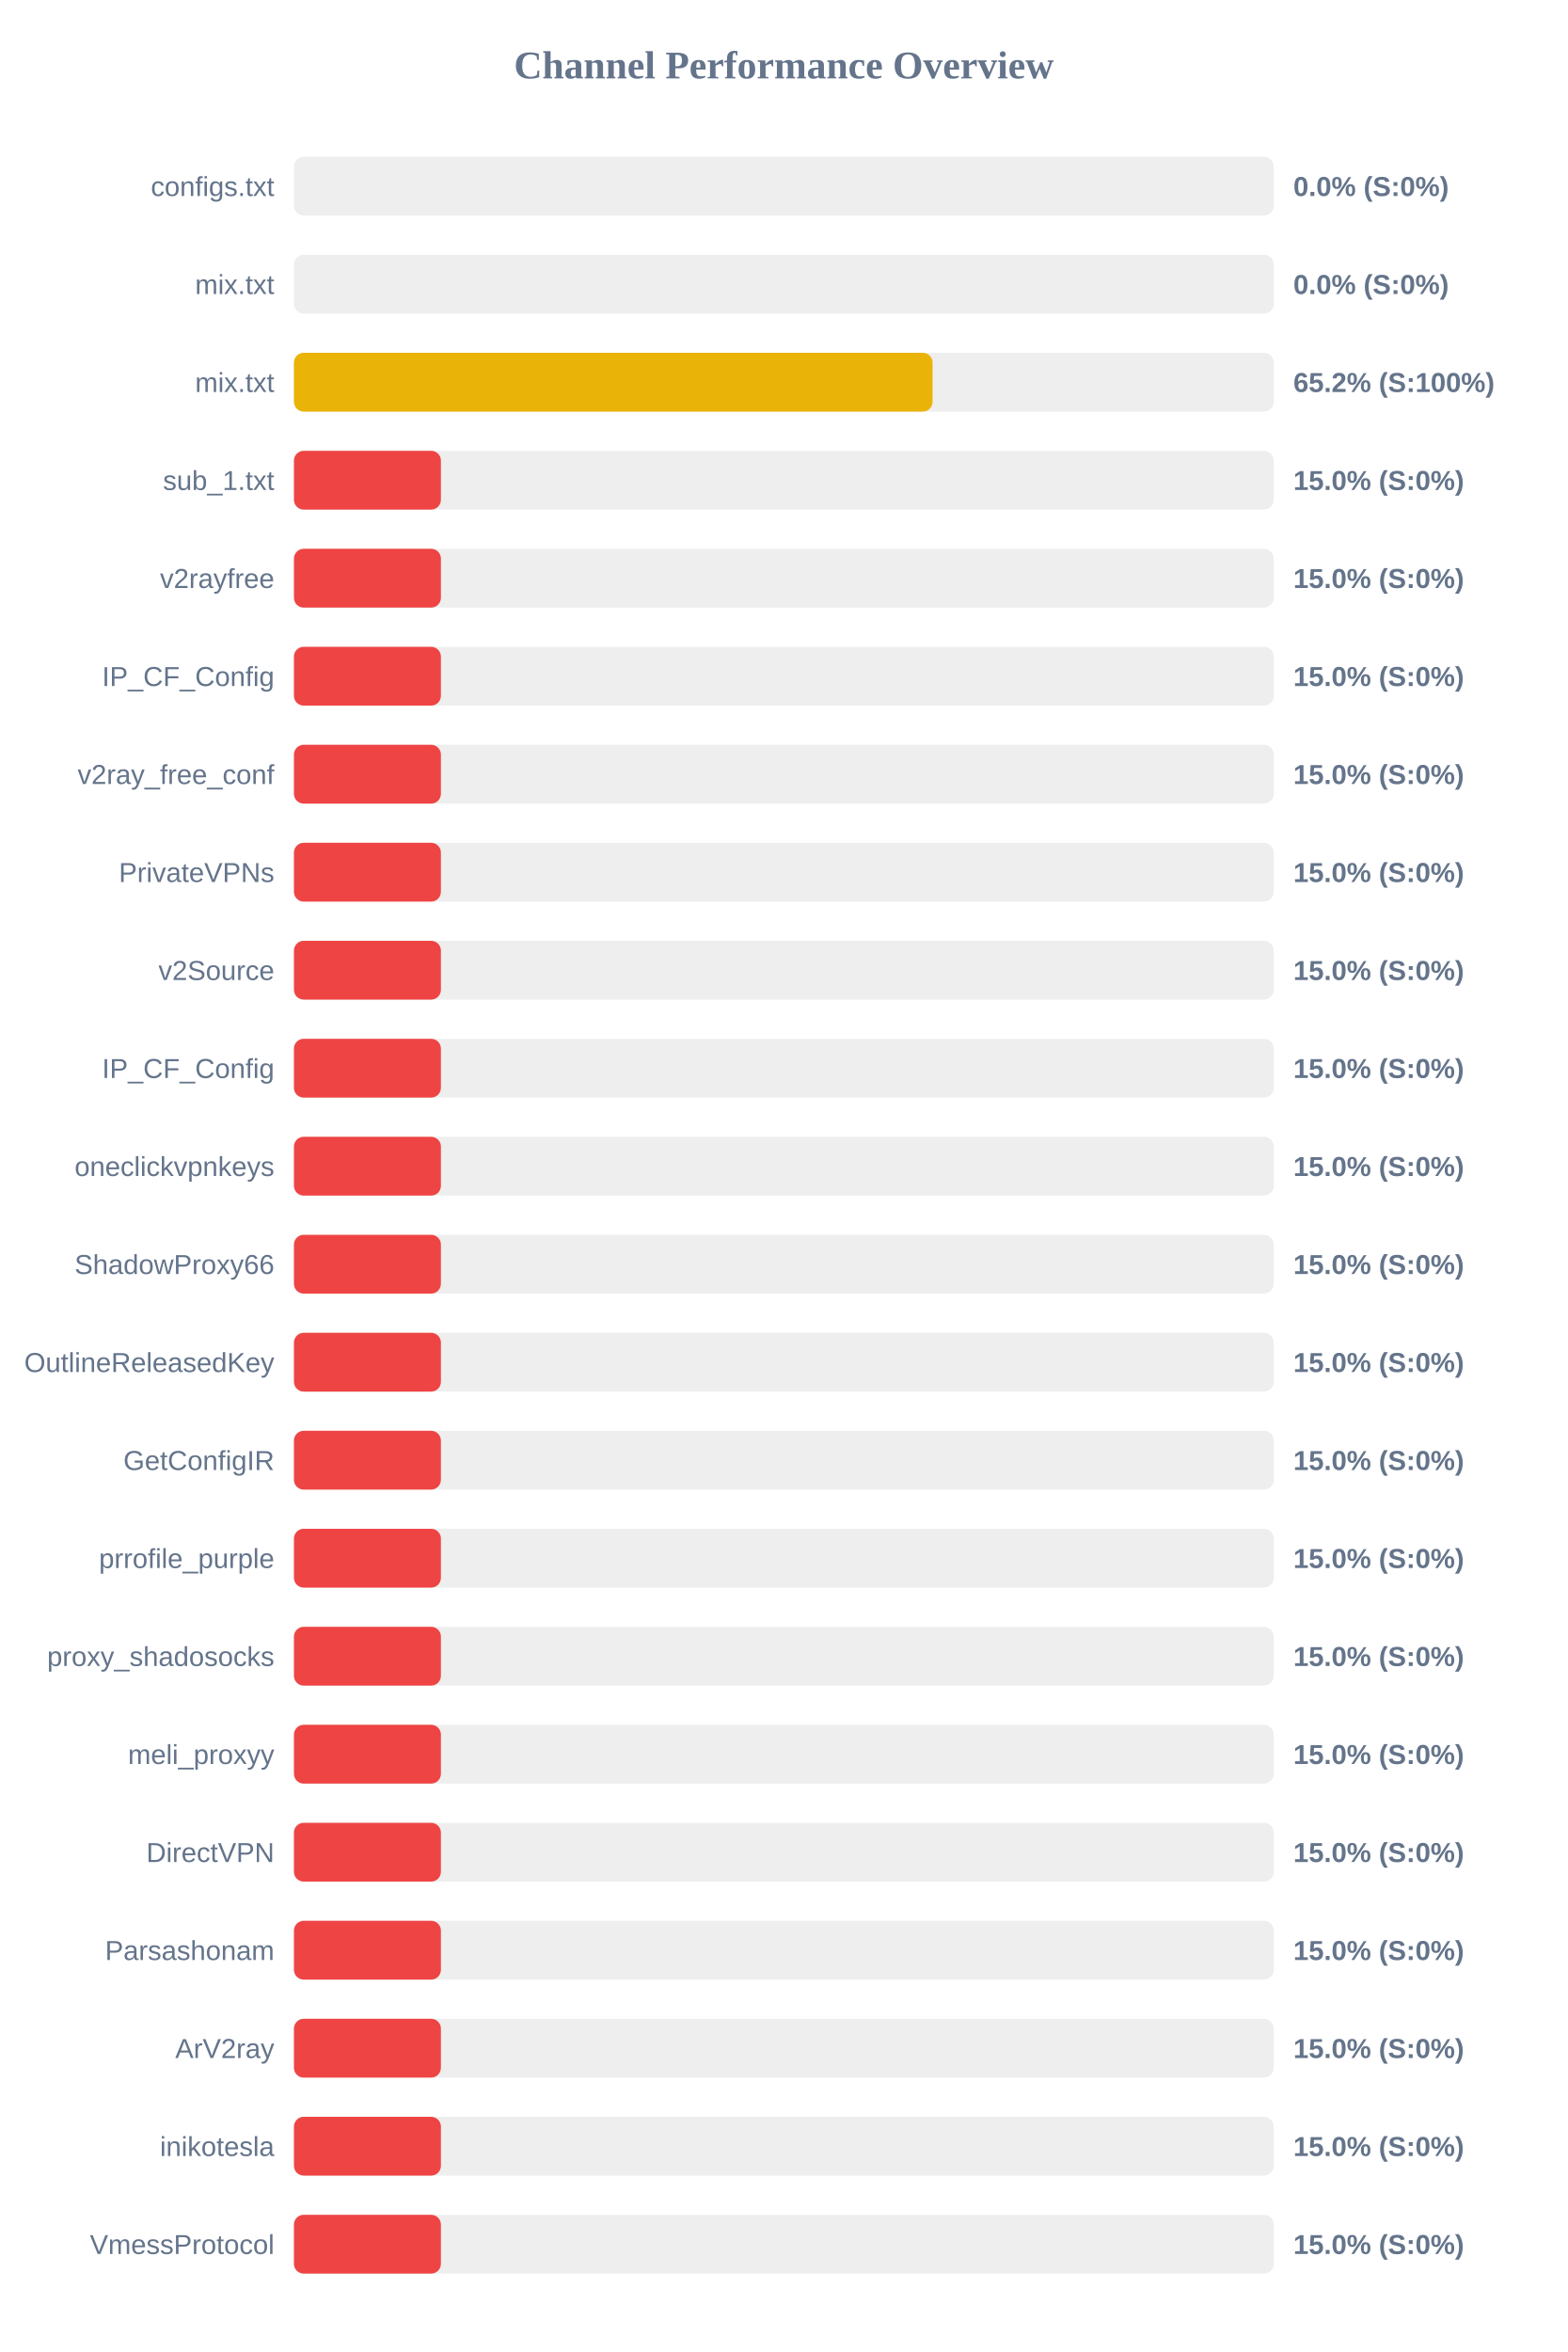
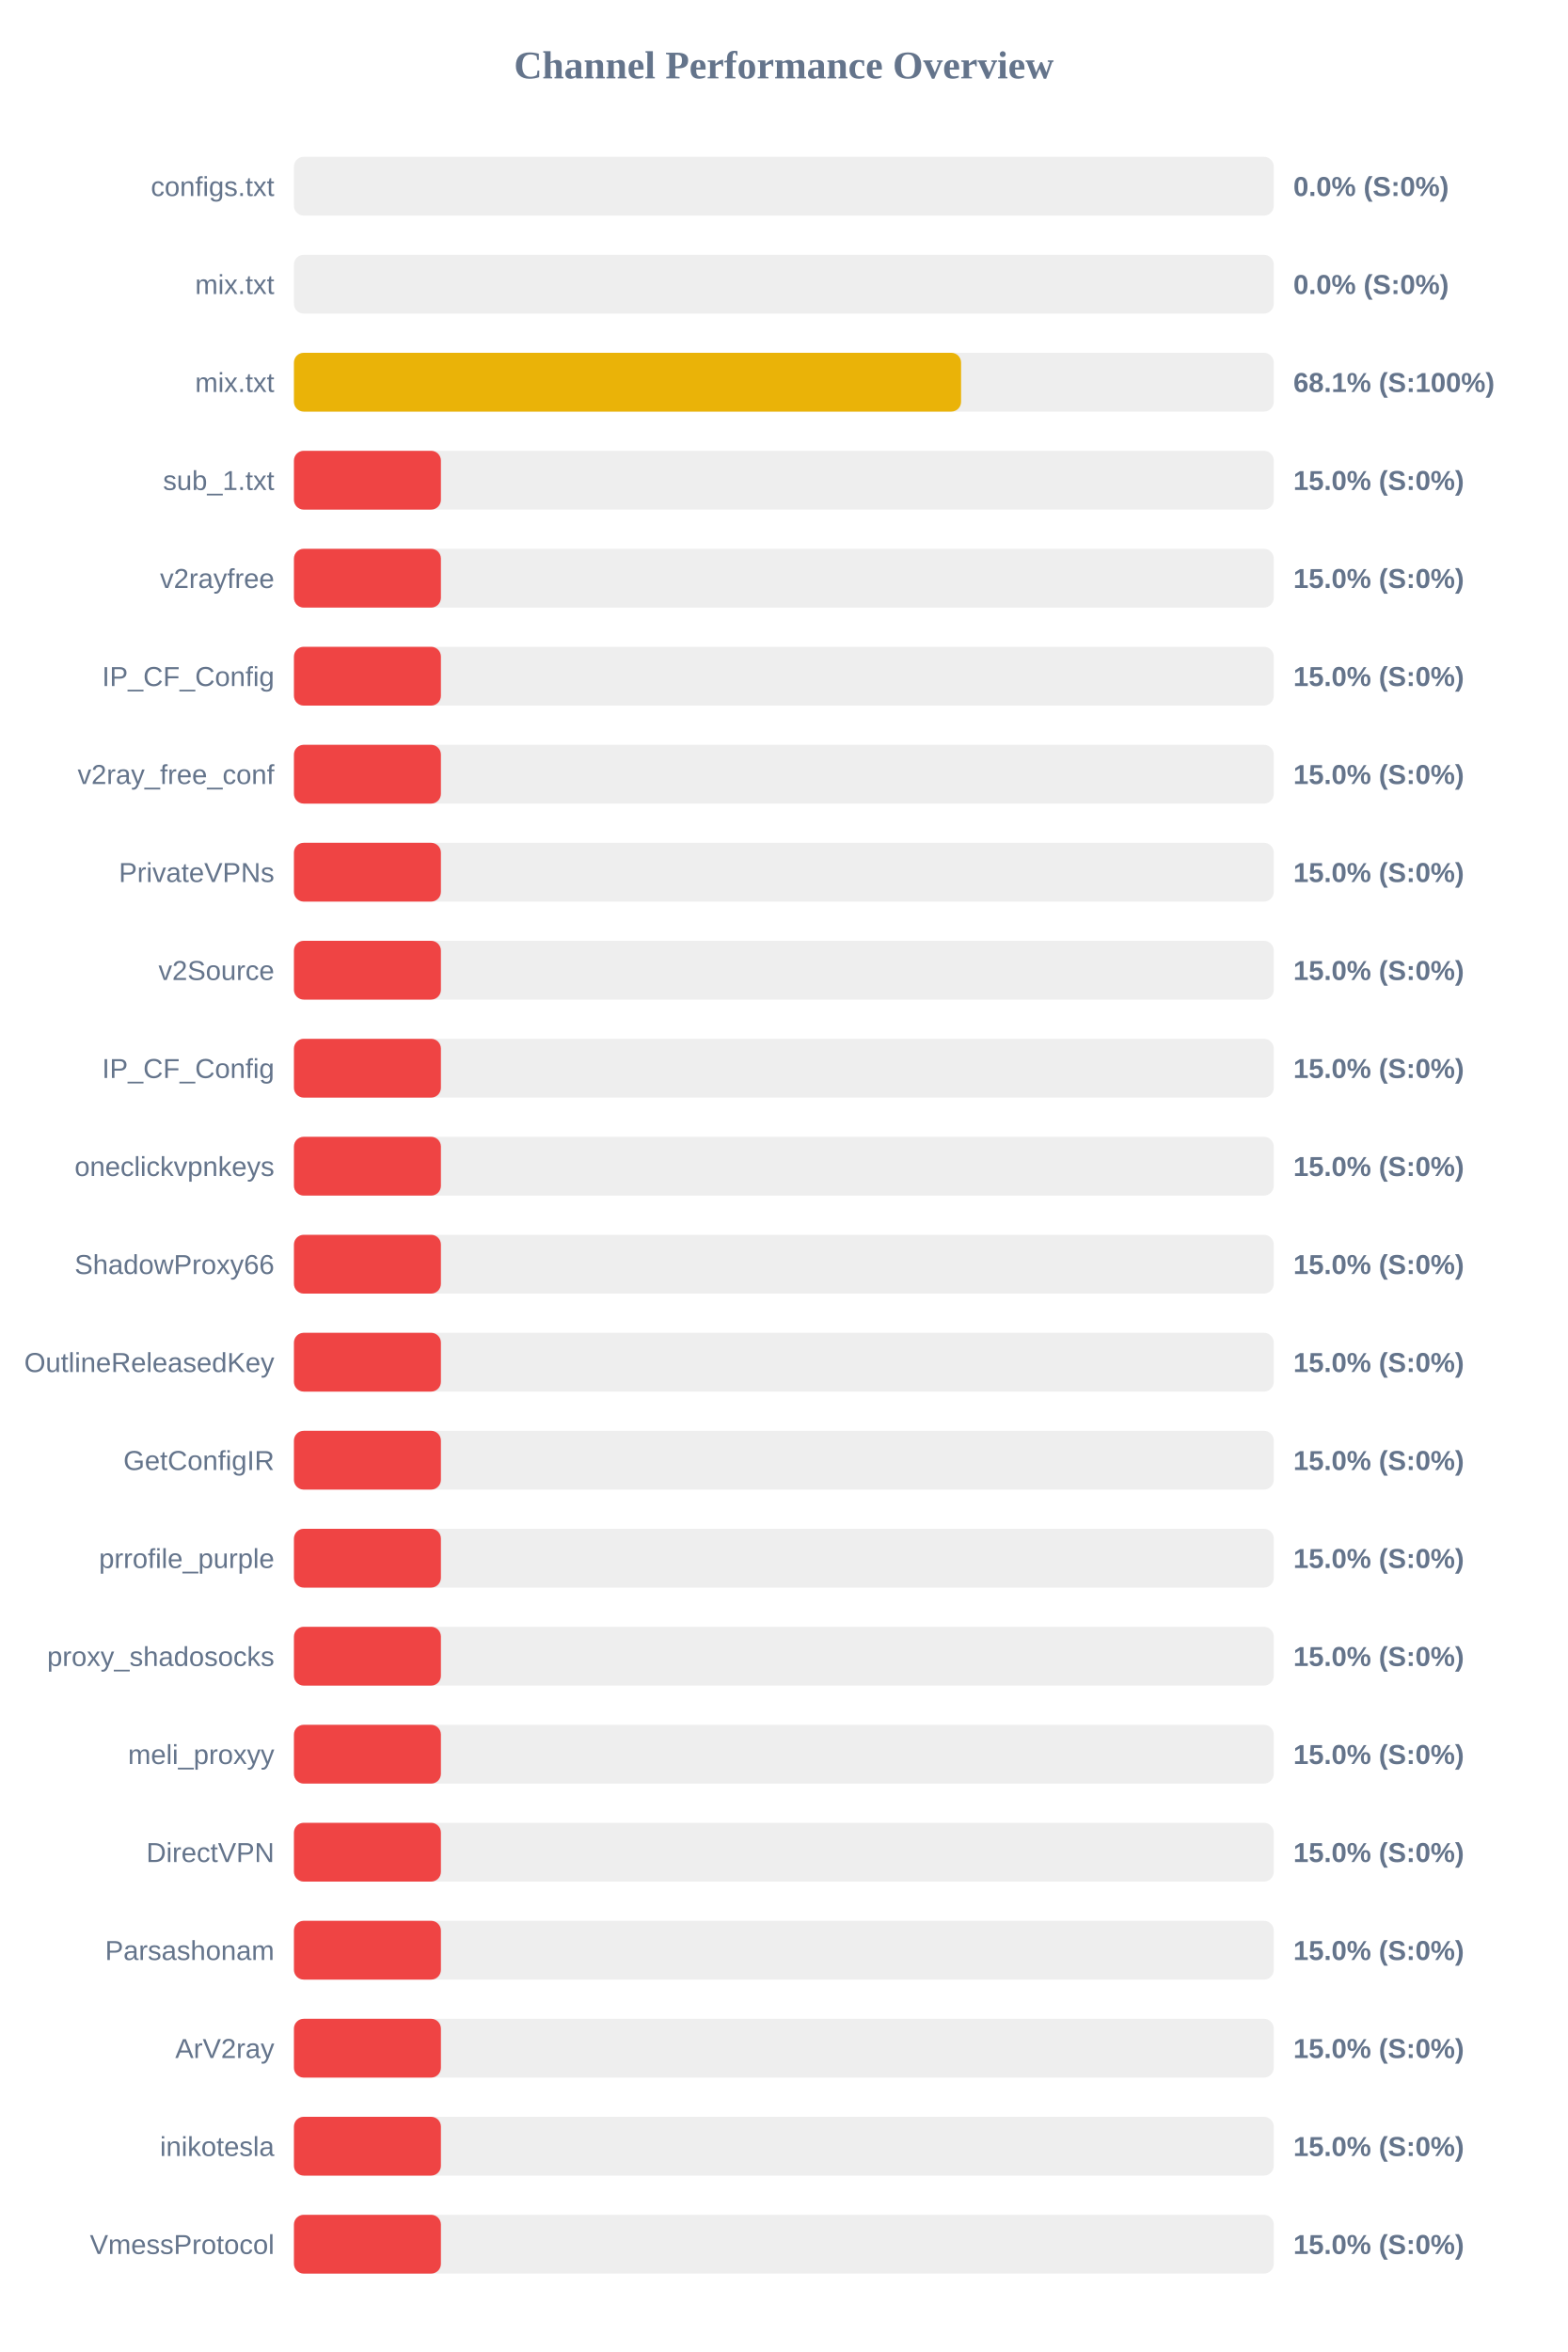
<svg xmlns="http://www.w3.org/2000/svg" width="800" height="1200" version="1.1">
  <style>
        .row { font: 14px Arial; fill: #64748b; }
        .score { font: bold 14px Arial; fill: #64748b; }
    </style>
  <text x="400" y="40" text-anchor="middle" font-size="20px" font-weight="bold" fill="#64748b">Channel Performance Overview</text>
  <rect x="150" y="80" width="500" height="30" fill="#eee" rx="5" />
  <rect x="150" y="80" width="0.0" height="30" fill="#ef4444" rx="5" />
  <text x="140" y="100" text-anchor="end" class="row">configs.txt</text>
  <text x="660" y="100" text-anchor="start" class="score">0.0% (S:0%)</text>
  <rect x="150" y="130" width="500" height="30" fill="#eee" rx="5" />
  <rect x="150" y="130" width="0.0" height="30" fill="#ef4444" rx="5" />
  <text x="140" y="150" text-anchor="end" class="row">mix.txt</text>
  <text x="660" y="150" text-anchor="start" class="score">0.0% (S:0%)</text>
  <rect x="150" y="180" width="500" height="30" fill="#eee" rx="5" />
-   <rect x="150" y="180" width="325.9" height="30" fill="#eab308" rx="5" />
+   <rect x="150" y="180" width="340.45" height="30" fill="#eab308" rx="5" />
  <text x="140" y="200" text-anchor="end" class="row">mix.txt</text>
-   <text x="660" y="200" text-anchor="start" class="score">65.2% (S:100%)</text>
+   <text x="660" y="200" text-anchor="start" class="score">68.1% (S:100%)</text>
  <rect x="150" y="230" width="500" height="30" fill="#eee" rx="5" />
  <rect x="150" y="230" width="75.0" height="30" fill="#ef4444" rx="5" />
  <text x="140" y="250" text-anchor="end" class="row">sub_1.txt</text>
  <text x="660" y="250" text-anchor="start" class="score">15.0% (S:0%)</text>
  <rect x="150" y="280" width="500" height="30" fill="#eee" rx="5" />
  <rect x="150" y="280" width="75.0" height="30" fill="#ef4444" rx="5" />
  <text x="140" y="300" text-anchor="end" class="row">v2rayfree</text>
  <text x="660" y="300" text-anchor="start" class="score">15.0% (S:0%)</text>
  <rect x="150" y="330" width="500" height="30" fill="#eee" rx="5" />
  <rect x="150" y="330" width="75.0" height="30" fill="#ef4444" rx="5" />
  <text x="140" y="350" text-anchor="end" class="row">IP_CF_Config</text>
  <text x="660" y="350" text-anchor="start" class="score">15.0% (S:0%)</text>
  <rect x="150" y="380" width="500" height="30" fill="#eee" rx="5" />
  <rect x="150" y="380" width="75.0" height="30" fill="#ef4444" rx="5" />
  <text x="140" y="400" text-anchor="end" class="row">v2ray_free_conf</text>
  <text x="660" y="400" text-anchor="start" class="score">15.0% (S:0%)</text>
  <rect x="150" y="430" width="500" height="30" fill="#eee" rx="5" />
  <rect x="150" y="430" width="75.0" height="30" fill="#ef4444" rx="5" />
  <text x="140" y="450" text-anchor="end" class="row">PrivateVPNs</text>
  <text x="660" y="450" text-anchor="start" class="score">15.0% (S:0%)</text>
  <rect x="150" y="480" width="500" height="30" fill="#eee" rx="5" />
  <rect x="150" y="480" width="75.0" height="30" fill="#ef4444" rx="5" />
  <text x="140" y="500" text-anchor="end" class="row">v2Source</text>
  <text x="660" y="500" text-anchor="start" class="score">15.0% (S:0%)</text>
  <rect x="150" y="530" width="500" height="30" fill="#eee" rx="5" />
  <rect x="150" y="530" width="75.0" height="30" fill="#ef4444" rx="5" />
  <text x="140" y="550" text-anchor="end" class="row">IP_CF_Config</text>
  <text x="660" y="550" text-anchor="start" class="score">15.0% (S:0%)</text>
  <rect x="150" y="580" width="500" height="30" fill="#eee" rx="5" />
  <rect x="150" y="580" width="75.0" height="30" fill="#ef4444" rx="5" />
  <text x="140" y="600" text-anchor="end" class="row">oneclickvpnkeys</text>
  <text x="660" y="600" text-anchor="start" class="score">15.0% (S:0%)</text>
  <rect x="150" y="630" width="500" height="30" fill="#eee" rx="5" />
  <rect x="150" y="630" width="75.0" height="30" fill="#ef4444" rx="5" />
  <text x="140" y="650" text-anchor="end" class="row">ShadowProxy66</text>
  <text x="660" y="650" text-anchor="start" class="score">15.0% (S:0%)</text>
  <rect x="150" y="680" width="500" height="30" fill="#eee" rx="5" />
  <rect x="150" y="680" width="75.0" height="30" fill="#ef4444" rx="5" />
  <text x="140" y="700" text-anchor="end" class="row">OutlineReleasedKey</text>
  <text x="660" y="700" text-anchor="start" class="score">15.0% (S:0%)</text>
  <rect x="150" y="730" width="500" height="30" fill="#eee" rx="5" />
  <rect x="150" y="730" width="75.0" height="30" fill="#ef4444" rx="5" />
  <text x="140" y="750" text-anchor="end" class="row">GetConfigIR</text>
  <text x="660" y="750" text-anchor="start" class="score">15.0% (S:0%)</text>
  <rect x="150" y="780" width="500" height="30" fill="#eee" rx="5" />
  <rect x="150" y="780" width="75.0" height="30" fill="#ef4444" rx="5" />
  <text x="140" y="800" text-anchor="end" class="row">prrofile_purple</text>
  <text x="660" y="800" text-anchor="start" class="score">15.0% (S:0%)</text>
  <rect x="150" y="830" width="500" height="30" fill="#eee" rx="5" />
  <rect x="150" y="830" width="75.0" height="30" fill="#ef4444" rx="5" />
  <text x="140" y="850" text-anchor="end" class="row">proxy_shadosocks</text>
  <text x="660" y="850" text-anchor="start" class="score">15.0% (S:0%)</text>
  <rect x="150" y="880" width="500" height="30" fill="#eee" rx="5" />
  <rect x="150" y="880" width="75.0" height="30" fill="#ef4444" rx="5" />
  <text x="140" y="900" text-anchor="end" class="row">meli_proxyy</text>
  <text x="660" y="900" text-anchor="start" class="score">15.0% (S:0%)</text>
  <rect x="150" y="930" width="500" height="30" fill="#eee" rx="5" />
  <rect x="150" y="930" width="75.0" height="30" fill="#ef4444" rx="5" />
  <text x="140" y="950" text-anchor="end" class="row">DirectVPN</text>
  <text x="660" y="950" text-anchor="start" class="score">15.0% (S:0%)</text>
  <rect x="150" y="980" width="500" height="30" fill="#eee" rx="5" />
  <rect x="150" y="980" width="75.0" height="30" fill="#ef4444" rx="5" />
  <text x="140" y="1000" text-anchor="end" class="row">Parsashonam</text>
  <text x="660" y="1000" text-anchor="start" class="score">15.0% (S:0%)</text>
  <rect x="150" y="1030" width="500" height="30" fill="#eee" rx="5" />
  <rect x="150" y="1030" width="75.0" height="30" fill="#ef4444" rx="5" />
  <text x="140" y="1050" text-anchor="end" class="row">ArV2ray</text>
  <text x="660" y="1050" text-anchor="start" class="score">15.0% (S:0%)</text>
  <rect x="150" y="1080" width="500" height="30" fill="#eee" rx="5" />
  <rect x="150" y="1080" width="75.0" height="30" fill="#ef4444" rx="5" />
  <text x="140" y="1100" text-anchor="end" class="row">inikotesla</text>
  <text x="660" y="1100" text-anchor="start" class="score">15.0% (S:0%)</text>
  <rect x="150" y="1130" width="500" height="30" fill="#eee" rx="5" />
  <rect x="150" y="1130" width="75.0" height="30" fill="#ef4444" rx="5" />
  <text x="140" y="1150" text-anchor="end" class="row">VmessProtocol</text>
  <text x="660" y="1150" text-anchor="start" class="score">15.0% (S:0%)</text>
</svg>
